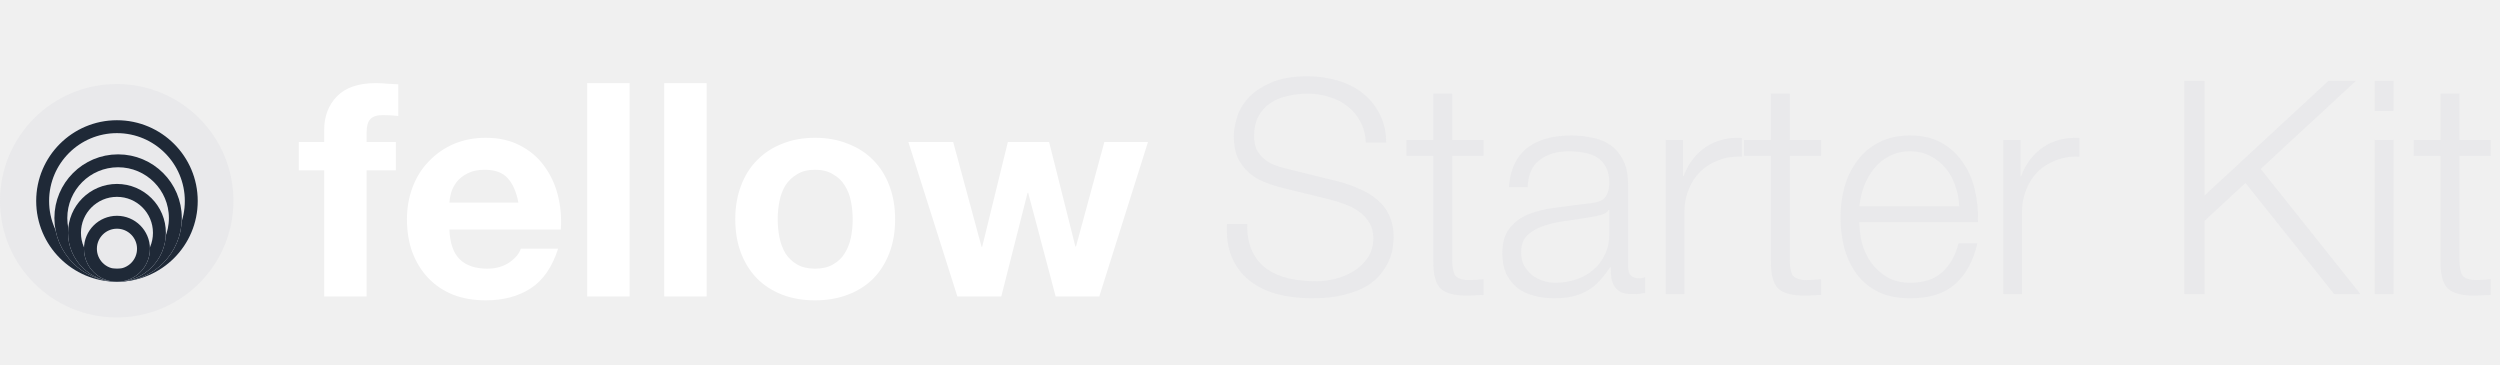
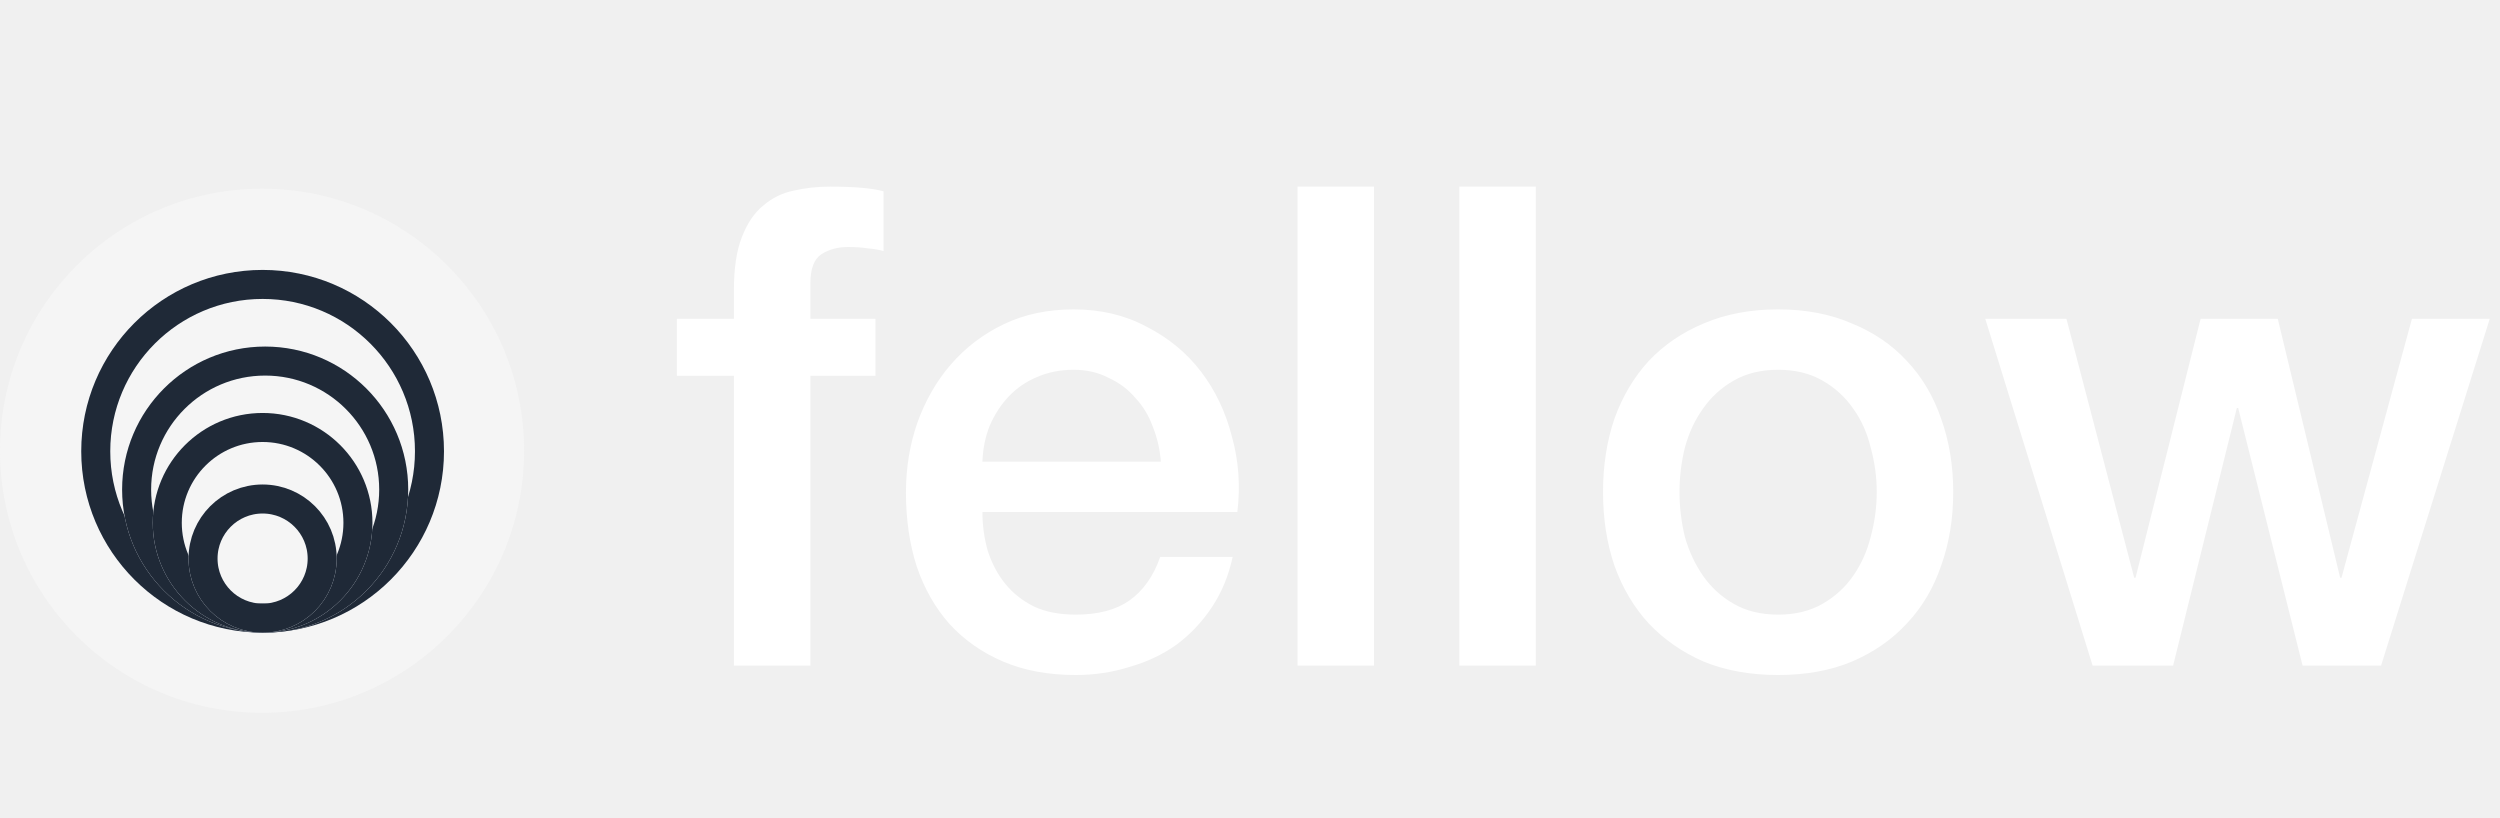
- <svg xmlns="http://www.w3.org/2000/svg" width="1071" height="156" viewBox="0 0 1071 156" fill="none">
-   <rect y="36" width="100" height="100" rx="50" fill="#E9E9EB" />
+ <svg xmlns="http://www.w3.org/2000/svg" width="477" height="156" viewBox="0 0 477 156" fill="none">
+   <rect y="36" width="100" height="100" rx="50" fill="#F5F5F5" />
  <path d="M50.106 54.269C67.689 54.269 81.944 68.523 81.944 86.106C81.944 103.689 67.689 117.944 50.106 117.944C32.523 117.943 18.269 103.689 18.269 86.106C18.269 68.523 32.523 54.269 50.106 54.269Z" stroke="#EEF3FB" stroke-width="5.537" />
  <path d="M50.106 54.269C67.689 54.269 81.944 68.523 81.944 86.106C81.944 103.689 67.689 117.944 50.106 117.944C32.523 117.943 18.269 103.689 18.269 86.106C18.269 68.523 32.523 54.269 50.106 54.269Z" stroke="#1F2937" stroke-width="5.537" />
  <path d="M50.593 68.891C64.139 68.891 75.12 79.872 75.12 93.417C75.12 106.962 64.139 117.943 50.593 117.943C37.048 117.943 26.067 106.962 26.067 93.417C26.067 79.872 37.048 68.891 50.593 68.891Z" stroke="#EEF3FB" stroke-width="5.537" />
  <path d="M50.593 68.891C64.139 68.891 75.12 79.872 75.12 93.417C75.12 106.962 64.139 117.943 50.593 117.943C37.048 117.943 26.067 106.962 26.067 93.417C26.067 79.872 37.048 68.891 50.593 68.891Z" stroke="#1F2937" stroke-width="5.537" />
  <path d="M50.105 81.563C60.151 81.563 68.295 89.707 68.295 99.752C68.295 109.798 60.151 117.943 50.105 117.943C40.059 117.943 31.916 109.798 31.916 99.752C31.916 89.707 40.059 81.563 50.105 81.563Z" stroke="#EEF3FB" stroke-width="5.537" />
  <path d="M50.105 81.563C60.151 81.563 68.295 89.707 68.295 99.752C68.295 109.798 60.151 117.943 50.105 117.943C40.059 117.943 31.916 109.798 31.916 99.752C31.916 89.707 40.059 81.563 50.105 81.563Z" stroke="#1F2937" stroke-width="5.537" />
  <path d="M50.106 95.21C56.383 95.21 61.472 100.299 61.472 106.576C61.472 112.854 56.383 117.943 50.106 117.943C43.828 117.943 38.74 112.854 38.74 106.576C38.74 100.299 43.828 95.21 50.106 95.21Z" stroke="#EEF3FB" stroke-width="5.537" />
  <path d="M50.106 95.21C56.383 95.21 61.472 100.299 61.472 106.576C61.472 112.854 56.383 117.943 50.106 117.943C43.828 117.943 38.74 112.854 38.74 106.576C38.74 100.299 43.828 95.21 50.106 95.21Z" stroke="#1F2937" stroke-width="5.537" />
-   <path d="M138.88 72.984H128V60.824H138.88V55.704C138.88 49.816 140.715 44.995 144.384 41.24C148.053 37.485 153.6 35.608 161.024 35.608C162.645 35.608 164.267 35.693 165.888 35.864C167.509 35.949 169.088 36.035 170.624 36.12V49.688C168.491 49.432 166.272 49.304 163.968 49.304C161.493 49.304 159.701 49.901 158.592 51.096C157.568 52.205 157.056 54.125 157.056 56.856V60.824H169.6V72.984H157.056V127H138.88V72.984ZM222.081 86.808C221.228 82.2 219.692 78.701 217.473 76.312C215.34 73.923 212.054 72.728 207.617 72.728C204.716 72.728 202.284 73.24 200.321 74.264C198.444 75.203 196.908 76.397 195.713 77.848C194.604 79.299 193.793 80.835 193.281 82.456C192.854 84.077 192.598 85.528 192.513 86.808H222.081ZM192.513 98.328C192.769 104.216 194.262 108.483 196.993 111.128C199.724 113.773 203.649 115.096 208.769 115.096C212.438 115.096 215.596 114.2 218.241 112.408C220.886 110.531 222.508 108.568 223.105 106.52H239.105C236.545 114.456 232.62 120.131 227.329 123.544C222.038 126.957 215.638 128.664 208.129 128.664C202.924 128.664 198.23 127.853 194.049 126.232C189.868 124.525 186.326 122.136 183.425 119.064C180.524 115.992 178.262 112.323 176.641 108.056C175.105 103.789 174.337 99.096 174.337 93.976C174.337 89.027 175.148 84.419 176.769 80.152C178.39 75.885 180.694 72.216 183.681 69.144C186.668 65.987 190.209 63.512 194.305 61.72C198.486 59.928 203.094 59.032 208.129 59.032C213.761 59.032 218.668 60.141 222.849 62.36C227.03 64.493 230.444 67.395 233.089 71.064C235.82 74.733 237.782 78.915 238.977 83.608C240.172 88.301 240.598 93.208 240.257 98.328H192.513ZM251.549 35.608H269.725V127H251.549V35.608ZM284.549 35.608H302.725V127H284.549V35.608ZM333.165 93.976C333.165 96.621 333.421 99.224 333.933 101.784C334.445 104.259 335.298 106.52 336.493 108.568C337.773 110.531 339.437 112.109 341.485 113.304C343.533 114.499 346.093 115.096 349.165 115.096C352.237 115.096 354.797 114.499 356.845 113.304C358.978 112.109 360.642 110.531 361.837 108.568C363.117 106.52 364.013 104.259 364.525 101.784C365.037 99.224 365.293 96.621 365.293 93.976C365.293 91.331 365.037 88.728 364.525 86.168C364.013 83.608 363.117 81.347 361.837 79.384C360.642 77.421 358.978 75.843 356.845 74.648C354.797 73.368 352.237 72.728 349.165 72.728C346.093 72.728 343.533 73.368 341.485 74.648C339.437 75.843 337.773 77.421 336.493 79.384C335.298 81.347 334.445 83.608 333.933 86.168C333.421 88.728 333.165 91.331 333.165 93.976ZM314.989 93.976C314.989 88.685 315.8 83.907 317.421 79.64C319.042 75.288 321.346 71.619 324.333 68.632C327.32 65.56 330.904 63.213 335.085 61.592C339.266 59.885 343.96 59.032 349.165 59.032C354.37 59.032 359.064 59.885 363.245 61.592C367.512 63.213 371.138 65.56 374.125 68.632C377.112 71.619 379.416 75.288 381.037 79.64C382.658 83.907 383.469 88.685 383.469 93.976C383.469 99.267 382.658 104.045 381.037 108.312C379.416 112.579 377.112 116.248 374.125 119.32C371.138 122.307 367.512 124.611 363.245 126.232C359.064 127.853 354.37 128.664 349.165 128.664C343.96 128.664 339.266 127.853 335.085 126.232C330.904 124.611 327.32 122.307 324.333 119.32C321.346 116.248 319.042 112.579 317.421 108.312C315.8 104.045 314.989 99.267 314.989 93.976ZM470.935 127H452.247L440.471 82.584H440.215L428.951 127H410.135L389.143 60.824H408.343L420.503 105.752H420.759L431.767 60.824H449.431L460.695 105.624H460.951L473.111 60.824H491.799L470.935 127Z" fill="white" />
-   <path d="M534.312 95.92C534.227 100.613 534.952 104.539 536.488 107.696C538.024 110.853 540.115 113.371 542.76 115.248C545.491 117.125 548.691 118.491 552.36 119.344C556.029 120.112 559.955 120.496 564.136 120.496C566.525 120.496 569.128 120.155 571.944 119.472C574.76 118.789 577.363 117.723 579.752 116.272C582.227 114.736 584.275 112.816 585.896 110.512C587.517 108.123 588.328 105.264 588.328 101.936C588.328 99.376 587.731 97.157 586.536 95.28C585.427 93.403 583.933 91.824 582.056 90.544C580.264 89.264 578.259 88.24 576.04 87.472C573.821 86.619 571.645 85.936 569.512 85.424L549.16 80.432C546.515 79.749 543.912 78.896 541.352 77.872C538.877 76.848 536.701 75.483 534.824 73.776C532.947 72.069 531.411 69.979 530.216 67.504C529.107 65.029 528.552 62 528.552 58.416C528.552 56.197 528.979 53.595 529.832 50.608C530.685 47.621 532.264 44.805 534.568 42.16C536.957 39.515 540.2 37.296 544.296 35.504C548.392 33.627 553.64 32.688 560.04 32.688C564.563 32.688 568.872 33.285 572.968 34.48C577.064 35.675 580.648 37.467 583.72 39.856C586.792 42.245 589.224 45.232 591.016 48.816C592.893 52.315 593.832 56.411 593.832 61.104H585.128C584.957 57.605 584.147 54.576 582.696 52.016C581.331 49.371 579.496 47.195 577.192 45.488C574.973 43.696 572.371 42.373 569.384 41.52C566.483 40.581 563.411 40.112 560.168 40.112C557.181 40.112 554.28 40.453 551.464 41.136C548.733 41.733 546.301 42.757 544.168 44.208C542.12 45.573 540.456 47.408 539.176 49.712C537.896 52.016 537.256 54.875 537.256 58.288C537.256 60.421 537.597 62.299 538.28 63.92C539.048 65.456 540.072 66.779 541.352 67.888C542.632 68.997 544.083 69.893 545.704 70.576C547.411 71.259 549.203 71.813 551.08 72.24L573.352 77.744C576.595 78.597 579.624 79.664 582.44 80.944C585.341 82.139 587.859 83.675 589.992 85.552C592.211 87.344 593.917 89.563 595.112 92.208C596.392 94.853 597.032 98.053 597.032 101.808C597.032 102.832 596.904 104.197 596.648 105.904C596.477 107.611 595.965 109.445 595.112 111.408C594.344 113.285 593.192 115.205 591.656 117.168C590.205 119.131 588.157 120.923 585.512 122.544C582.952 124.08 579.752 125.317 575.912 126.256C572.072 127.28 567.464 127.792 562.088 127.792C556.712 127.792 551.72 127.195 547.112 126C542.504 124.72 538.579 122.8 535.336 120.24C532.093 117.68 529.576 114.395 527.784 110.384C526.077 106.373 525.352 101.552 525.608 95.92H534.312ZM622.105 59.952H635.545V66.736H622.105V111.28C622.105 113.925 622.446 116.016 623.129 117.552C623.897 119.003 625.732 119.813 628.633 119.984C630.937 119.984 633.241 119.856 635.545 119.6V126.384C634.35 126.384 633.156 126.427 631.961 126.512C630.766 126.597 629.572 126.64 628.377 126.64C623.001 126.64 619.246 125.616 617.113 123.568C614.98 121.435 613.956 117.552 614.041 111.92V66.736H602.521V59.952H614.041V40.112H622.105V59.952ZM646.412 80.176C646.668 76.336 647.479 73.008 648.844 70.192C650.209 67.376 652.044 65.072 654.348 63.28C656.737 61.488 659.511 60.165 662.668 59.312C665.825 58.459 669.324 58.032 673.164 58.032C676.065 58.032 678.967 58.331 681.868 58.928C684.769 59.44 687.372 60.464 689.676 62C691.98 63.536 693.857 65.712 695.308 68.528C696.759 71.259 697.484 74.843 697.484 79.28V114.352C697.484 117.595 699.063 119.216 702.22 119.216C703.159 119.216 704.012 119.045 704.78 118.704V125.488C703.841 125.659 702.988 125.787 702.22 125.872C701.537 125.957 700.641 126 699.532 126C697.484 126 695.82 125.744 694.54 125.232C693.345 124.635 692.407 123.824 691.724 122.8C691.041 121.776 690.572 120.581 690.316 119.216C690.145 117.765 690.06 116.187 690.06 114.48H689.804C688.353 116.613 686.86 118.533 685.324 120.24C683.873 121.861 682.209 123.227 680.332 124.336C678.54 125.445 676.449 126.299 674.06 126.896C671.756 127.493 668.983 127.792 665.74 127.792C662.668 127.792 659.767 127.408 657.036 126.64C654.391 125.957 652.044 124.848 649.996 123.312C648.033 121.691 646.455 119.685 645.26 117.296C644.151 114.821 643.596 111.92 643.596 108.592C643.596 103.984 644.62 100.4 646.668 97.84C648.716 95.195 651.404 93.189 654.732 91.824C658.145 90.459 661.943 89.52 666.124 89.008C670.391 88.411 674.7 87.856 679.052 87.344C680.759 87.173 682.252 86.96 683.532 86.704C684.812 86.448 685.879 86.021 686.732 85.424C687.585 84.741 688.225 83.845 688.652 82.736C689.164 81.627 689.42 80.176 689.42 78.384C689.42 75.653 688.951 73.435 688.012 71.728C687.159 69.936 685.921 68.528 684.3 67.504C682.764 66.48 680.929 65.797 678.796 65.456C676.748 65.029 674.529 64.816 672.14 64.816C667.02 64.816 662.839 66.053 659.596 68.528C656.353 70.917 654.647 74.8 654.476 80.176H646.412ZM689.42 89.904H689.164C688.652 90.843 687.671 91.525 686.22 91.952C684.769 92.379 683.489 92.677 682.38 92.848C678.967 93.445 675.425 94 671.756 94.512C668.172 94.939 664.887 95.621 661.9 96.56C658.913 97.499 656.439 98.864 654.476 100.656C652.599 102.363 651.66 104.837 651.66 108.08C651.66 110.128 652.044 111.963 652.812 113.584C653.665 115.12 654.775 116.485 656.14 117.68C657.505 118.789 659.084 119.643 660.876 120.24C662.668 120.837 664.503 121.136 666.38 121.136C669.452 121.136 672.396 120.667 675.212 119.728C678.028 118.789 680.46 117.424 682.508 115.632C684.641 113.84 686.305 111.664 687.5 109.104C688.78 106.544 689.42 103.643 689.42 100.4V89.904ZM713.555 59.952H720.979V75.44H721.235C723.283 70.064 726.44 65.925 730.707 63.024C735.059 60.123 740.222 58.8 746.195 59.056V67.12C742.526 66.949 739.198 67.461 736.211 68.656C733.224 69.765 730.622 71.387 728.403 73.52C726.27 75.653 724.606 78.213 723.411 81.2C722.216 84.101 721.619 87.301 721.619 90.8V126H713.555V59.952ZM766.73 59.952H780.17V66.736H766.73V111.28C766.73 113.925 767.071 116.016 767.754 117.552C768.522 119.003 770.357 119.813 773.258 119.984C775.562 119.984 777.866 119.856 780.17 119.6V126.384C778.975 126.384 777.781 126.427 776.586 126.512C775.391 126.597 774.197 126.64 773.002 126.64C767.626 126.64 763.871 125.616 761.738 123.568C759.605 121.435 758.581 117.552 758.666 111.92V66.736H747.146V59.952H758.666V40.112H766.73V59.952ZM839.293 88.368C839.208 85.296 838.653 82.352 837.629 79.536C836.69 76.72 835.325 74.245 833.533 72.112C831.741 69.893 829.565 68.144 827.005 66.864C824.445 65.499 821.544 64.816 818.301 64.816C814.973 64.816 812.029 65.499 809.469 66.864C806.909 68.144 804.733 69.893 802.941 72.112C801.149 74.245 799.698 76.763 798.589 79.664C797.565 82.48 796.882 85.381 796.541 88.368H839.293ZM796.541 95.152C796.541 98.053 796.925 101.083 797.693 104.24C798.546 107.312 799.869 110.085 801.661 112.56C803.453 115.035 805.714 117.083 808.445 118.704C811.176 120.325 814.461 121.136 818.301 121.136C824.189 121.136 828.797 119.6 832.125 116.528C835.453 113.456 837.757 109.36 839.037 104.24H847.101C845.394 111.749 842.237 117.552 837.629 121.648C833.106 125.744 826.664 127.792 818.301 127.792C813.096 127.792 808.573 126.896 804.733 125.104C800.978 123.227 797.906 120.709 795.517 117.552C793.128 114.309 791.336 110.597 790.141 106.416C789.032 102.149 788.477 97.669 788.477 92.976C788.477 88.624 789.032 84.357 790.141 80.176C791.336 75.995 793.128 72.283 795.517 69.04C797.906 65.712 800.978 63.067 804.733 61.104C808.573 59.056 813.096 58.032 818.301 58.032C823.592 58.032 828.114 59.099 831.869 61.232C835.624 63.365 838.653 66.181 840.957 69.68C843.346 73.093 845.053 77.061 846.077 81.584C847.101 86.021 847.528 90.544 847.357 95.152H796.541ZM858.18 59.952H865.604V75.44H865.86C867.908 70.064 871.065 65.925 875.332 63.024C879.684 60.123 884.847 58.8 890.82 59.056V67.12C887.151 66.949 883.823 67.461 880.836 68.656C877.849 69.765 875.247 71.387 873.028 73.52C870.895 75.653 869.231 78.213 868.036 81.2C866.841 84.101 866.244 87.301 866.244 90.8V126H858.18V59.952ZM935.716 34.608H944.42V83.76L997.54 34.608H1009.32L968.484 72.368L1011.24 126H999.972L961.956 78.384L944.42 94.64V126H935.716V34.608ZM1017.31 34.608H1025.37V47.536H1017.31V34.608ZM1017.31 59.952H1025.37V126H1017.31V59.952ZM1053.61 59.952H1067.05V66.736H1053.61V111.28C1053.61 113.925 1053.95 116.016 1054.63 117.552C1055.4 119.003 1057.23 119.813 1060.13 119.984C1062.44 119.984 1064.74 119.856 1067.05 119.6V126.384C1065.85 126.384 1064.66 126.427 1063.46 126.512C1062.27 126.597 1061.07 126.64 1059.88 126.64C1054.5 126.64 1050.75 125.616 1048.61 123.568C1046.48 121.435 1045.46 117.552 1045.54 111.92V66.736H1034.02V59.952H1045.54V40.112H1053.61V59.952Z" fill="#E9E9EB" />
+   <path d="M129.152 60.824H140.032V55.32C140.032 51.139 140.544 47.768 141.568 45.208C142.592 42.563 143.957 40.557 145.664 39.192C147.371 37.741 149.291 36.803 151.424 36.376C153.643 35.864 155.947 35.608 158.336 35.608C163.029 35.608 166.443 35.907 168.576 36.504V47.896C167.637 47.64 166.613 47.469 165.504 47.384C164.48 47.213 163.243 47.128 161.792 47.128C159.829 47.128 158.123 47.597 156.672 48.536C155.307 49.475 154.624 51.309 154.624 54.04V60.824H167.04V71.704H154.624V127H140.032V71.704H129.152V60.824ZM221.495 88.088C221.324 85.784 220.812 83.565 219.959 81.432C219.191 79.299 218.082 77.464 216.631 75.928C215.266 74.307 213.559 73.027 211.511 72.088C209.548 71.064 207.33 70.552 204.855 70.552C202.295 70.552 199.948 71.021 197.815 71.96C195.767 72.813 193.975 74.051 192.439 75.672C190.988 77.208 189.794 79.043 188.855 81.176C188.002 83.309 187.532 85.613 187.447 88.088H221.495ZM187.447 97.688C187.447 100.248 187.788 102.723 188.471 105.112C189.239 107.501 190.348 109.592 191.799 111.384C193.25 113.176 195.084 114.627 197.303 115.736C199.522 116.76 202.167 117.272 205.239 117.272C209.506 117.272 212.919 116.376 215.479 114.584C218.124 112.707 220.087 109.933 221.367 106.264H235.191C234.423 109.848 233.1 113.048 231.223 115.864C229.346 118.68 227.084 121.069 224.439 123.032C221.794 124.909 218.807 126.317 215.479 127.256C212.236 128.28 208.823 128.792 205.239 128.792C200.034 128.792 195.426 127.939 191.415 126.232C187.404 124.525 183.991 122.136 181.175 119.064C178.444 115.992 176.354 112.323 174.903 108.056C173.538 103.789 172.855 99.096 172.855 93.976C172.855 89.283 173.58 84.845 175.031 80.664C176.567 76.397 178.7 72.685 181.431 69.528C184.247 66.285 187.618 63.725 191.543 61.848C195.468 59.971 199.906 59.032 204.855 59.032C210.06 59.032 214.711 60.141 218.807 62.36C222.988 64.493 226.444 67.352 229.175 70.936C231.906 74.52 233.868 78.659 235.063 83.352C236.343 87.96 236.684 92.739 236.087 97.688H187.447ZM247.564 35.608H262.156V127H247.564V35.608ZM278.439 35.608H293.031V127H278.439V35.608ZM339.266 128.792C333.975 128.792 329.239 127.939 325.058 126.232C320.962 124.44 317.463 122.008 314.562 118.936C311.746 115.864 309.57 112.195 308.034 107.928C306.583 103.661 305.858 98.968 305.858 93.848C305.858 88.813 306.583 84.163 308.034 79.896C309.57 75.629 311.746 71.96 314.562 68.888C317.463 65.816 320.962 63.427 325.058 61.72C329.239 59.928 333.975 59.032 339.266 59.032C344.557 59.032 349.25 59.928 353.346 61.72C357.527 63.427 361.026 65.816 363.842 68.888C366.743 71.96 368.919 75.629 370.37 79.896C371.906 84.163 372.674 88.813 372.674 93.848C372.674 98.968 371.906 103.661 370.37 107.928C368.919 112.195 366.743 115.864 363.842 118.936C361.026 122.008 357.527 124.44 353.346 126.232C349.25 127.939 344.557 128.792 339.266 128.792ZM339.266 117.272C342.509 117.272 345.325 116.589 347.714 115.224C350.103 113.859 352.066 112.067 353.602 109.848C355.138 107.629 356.247 105.155 356.93 102.424C357.698 99.608 358.082 96.749 358.082 93.848C358.082 91.032 357.698 88.216 356.93 85.4C356.247 82.584 355.138 80.109 353.602 77.976C352.066 75.757 350.103 73.965 347.714 72.6C345.325 71.235 342.509 70.552 339.266 70.552C336.023 70.552 333.207 71.235 330.818 72.6C328.429 73.965 326.466 75.757 324.93 77.976C323.394 80.109 322.242 82.584 321.474 85.4C320.791 88.216 320.45 91.032 320.45 93.848C320.45 96.749 320.791 99.608 321.474 102.424C322.242 105.155 323.394 107.629 324.93 109.848C326.466 112.067 328.429 113.859 330.818 115.224C333.207 116.589 336.023 117.272 339.266 117.272ZM378.789 60.824H394.277L407.205 110.232H407.461L419.877 60.824H434.597L446.501 110.232H446.757L460.197 60.824H475.045L454.309 127H439.333L427.045 77.848H426.789L414.629 127H399.269L378.789 60.824Z" fill="white" />
</svg>
